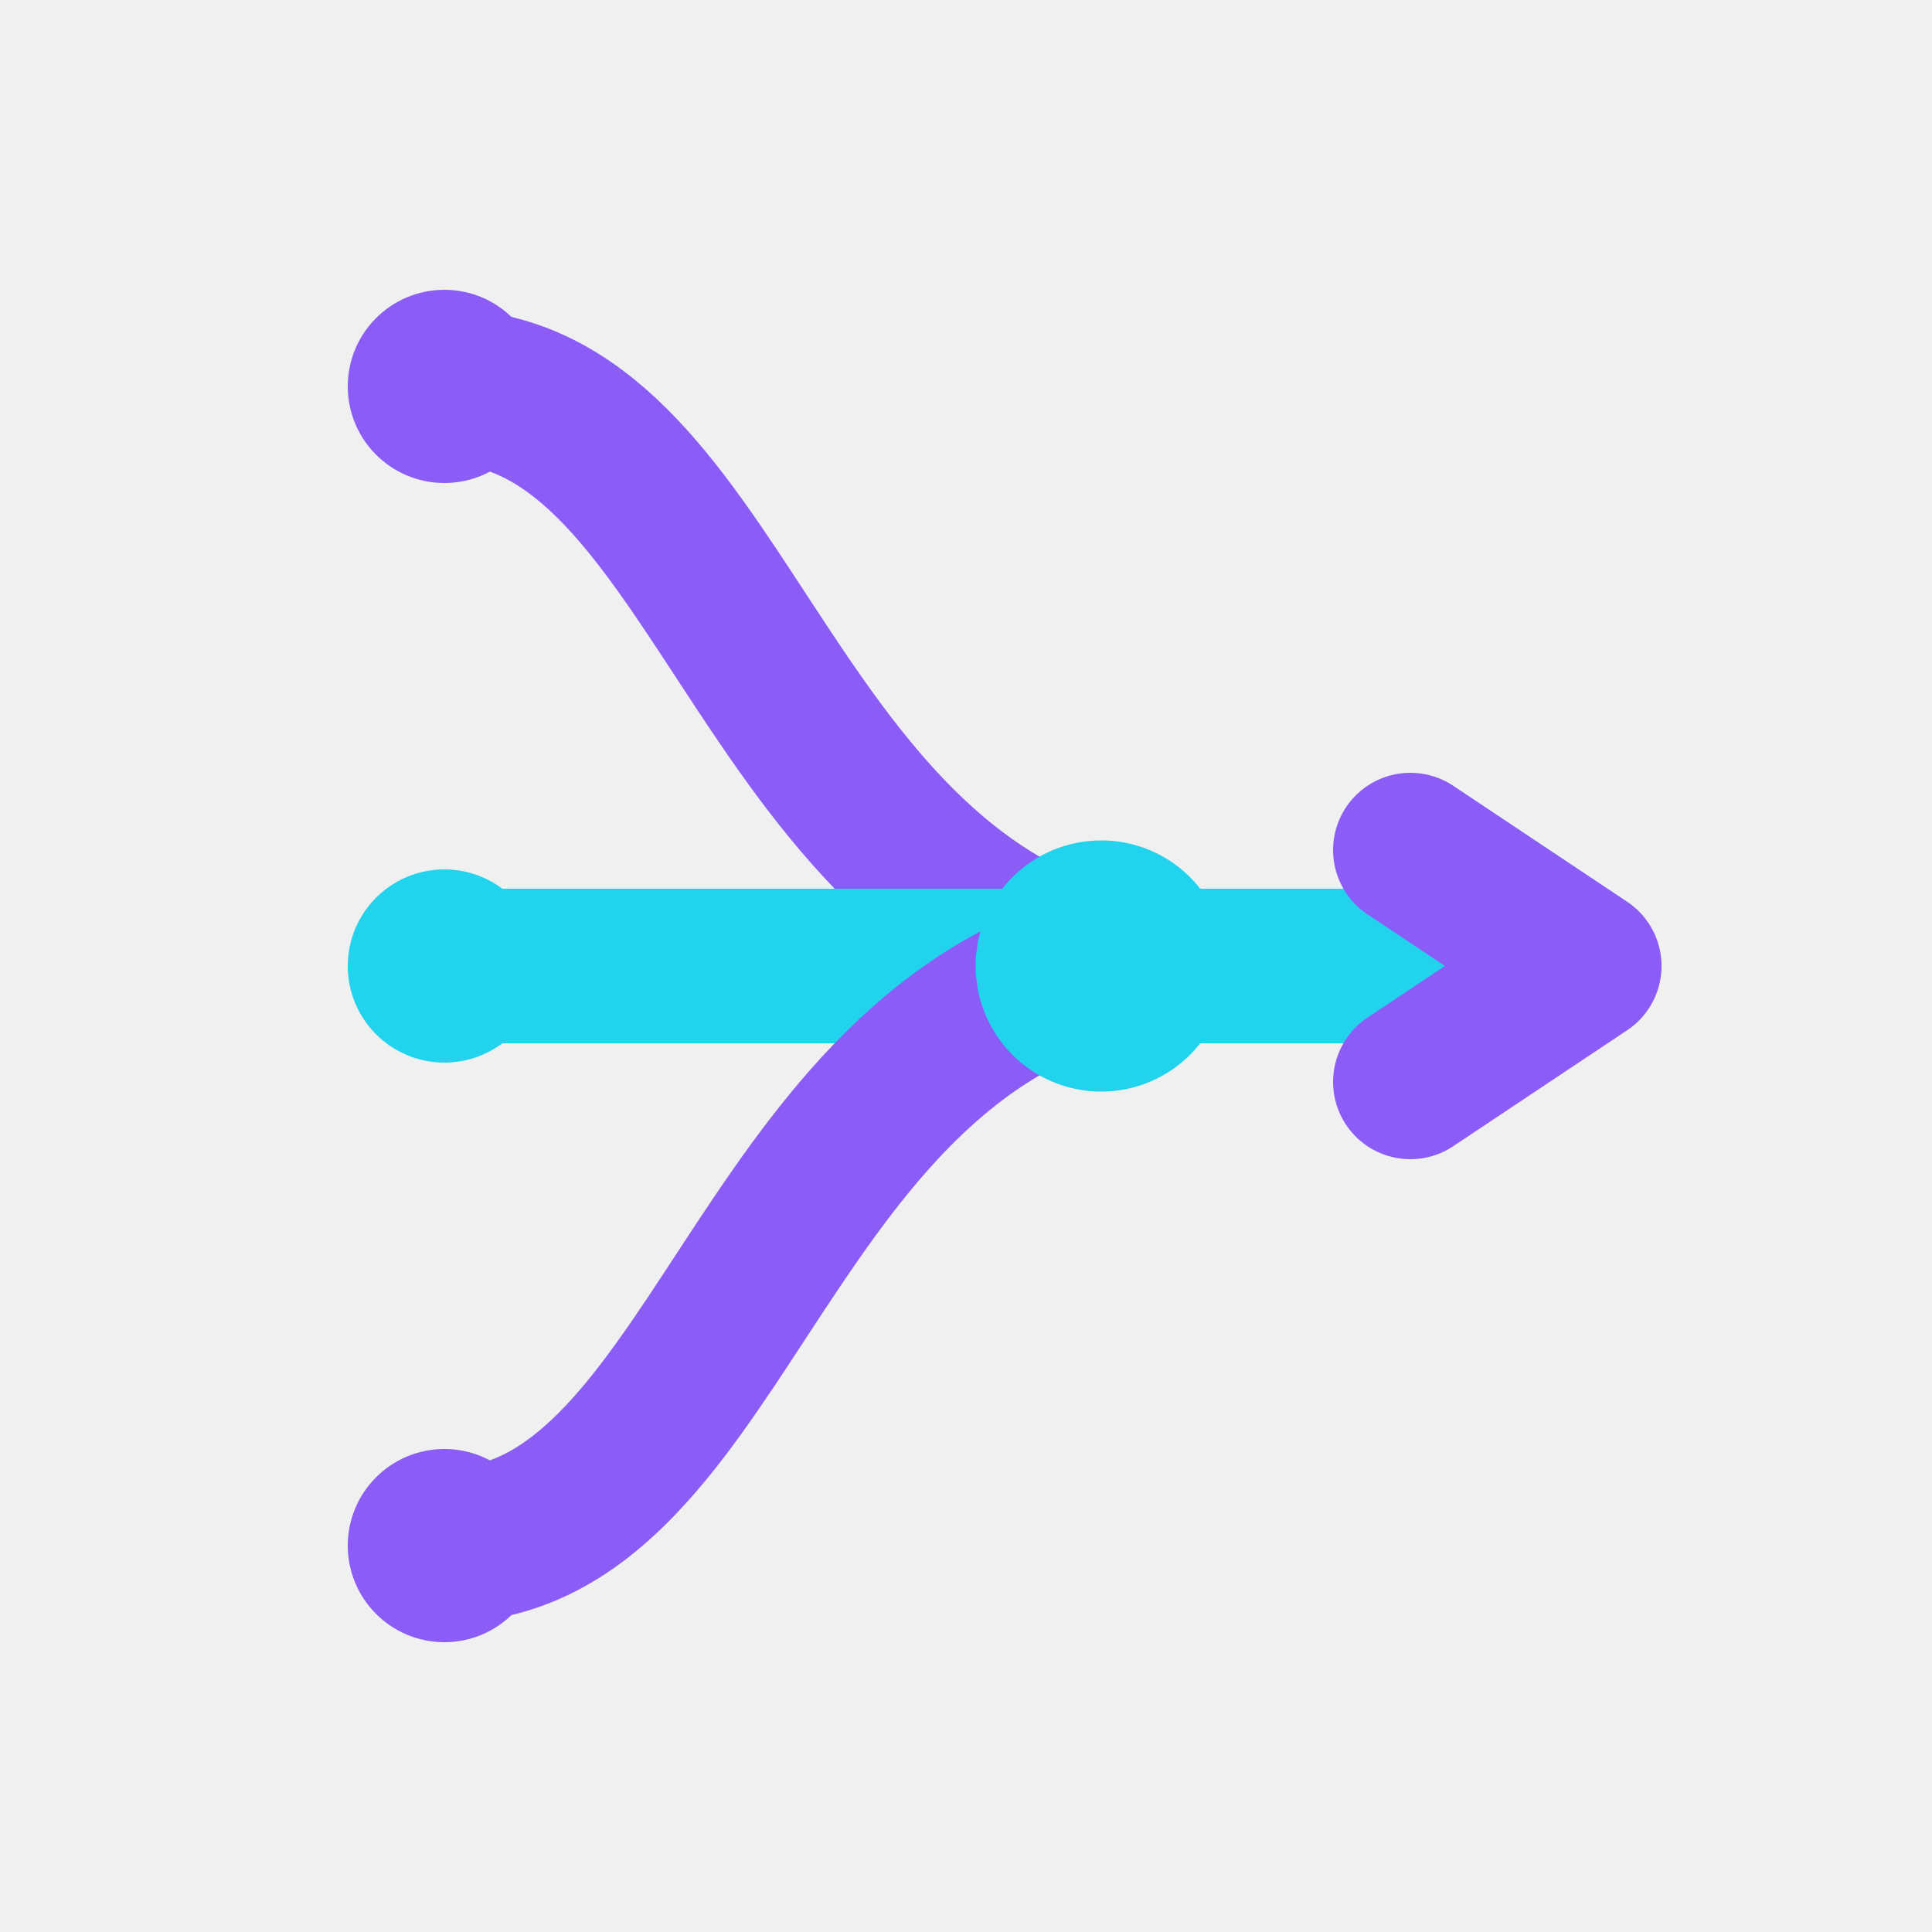
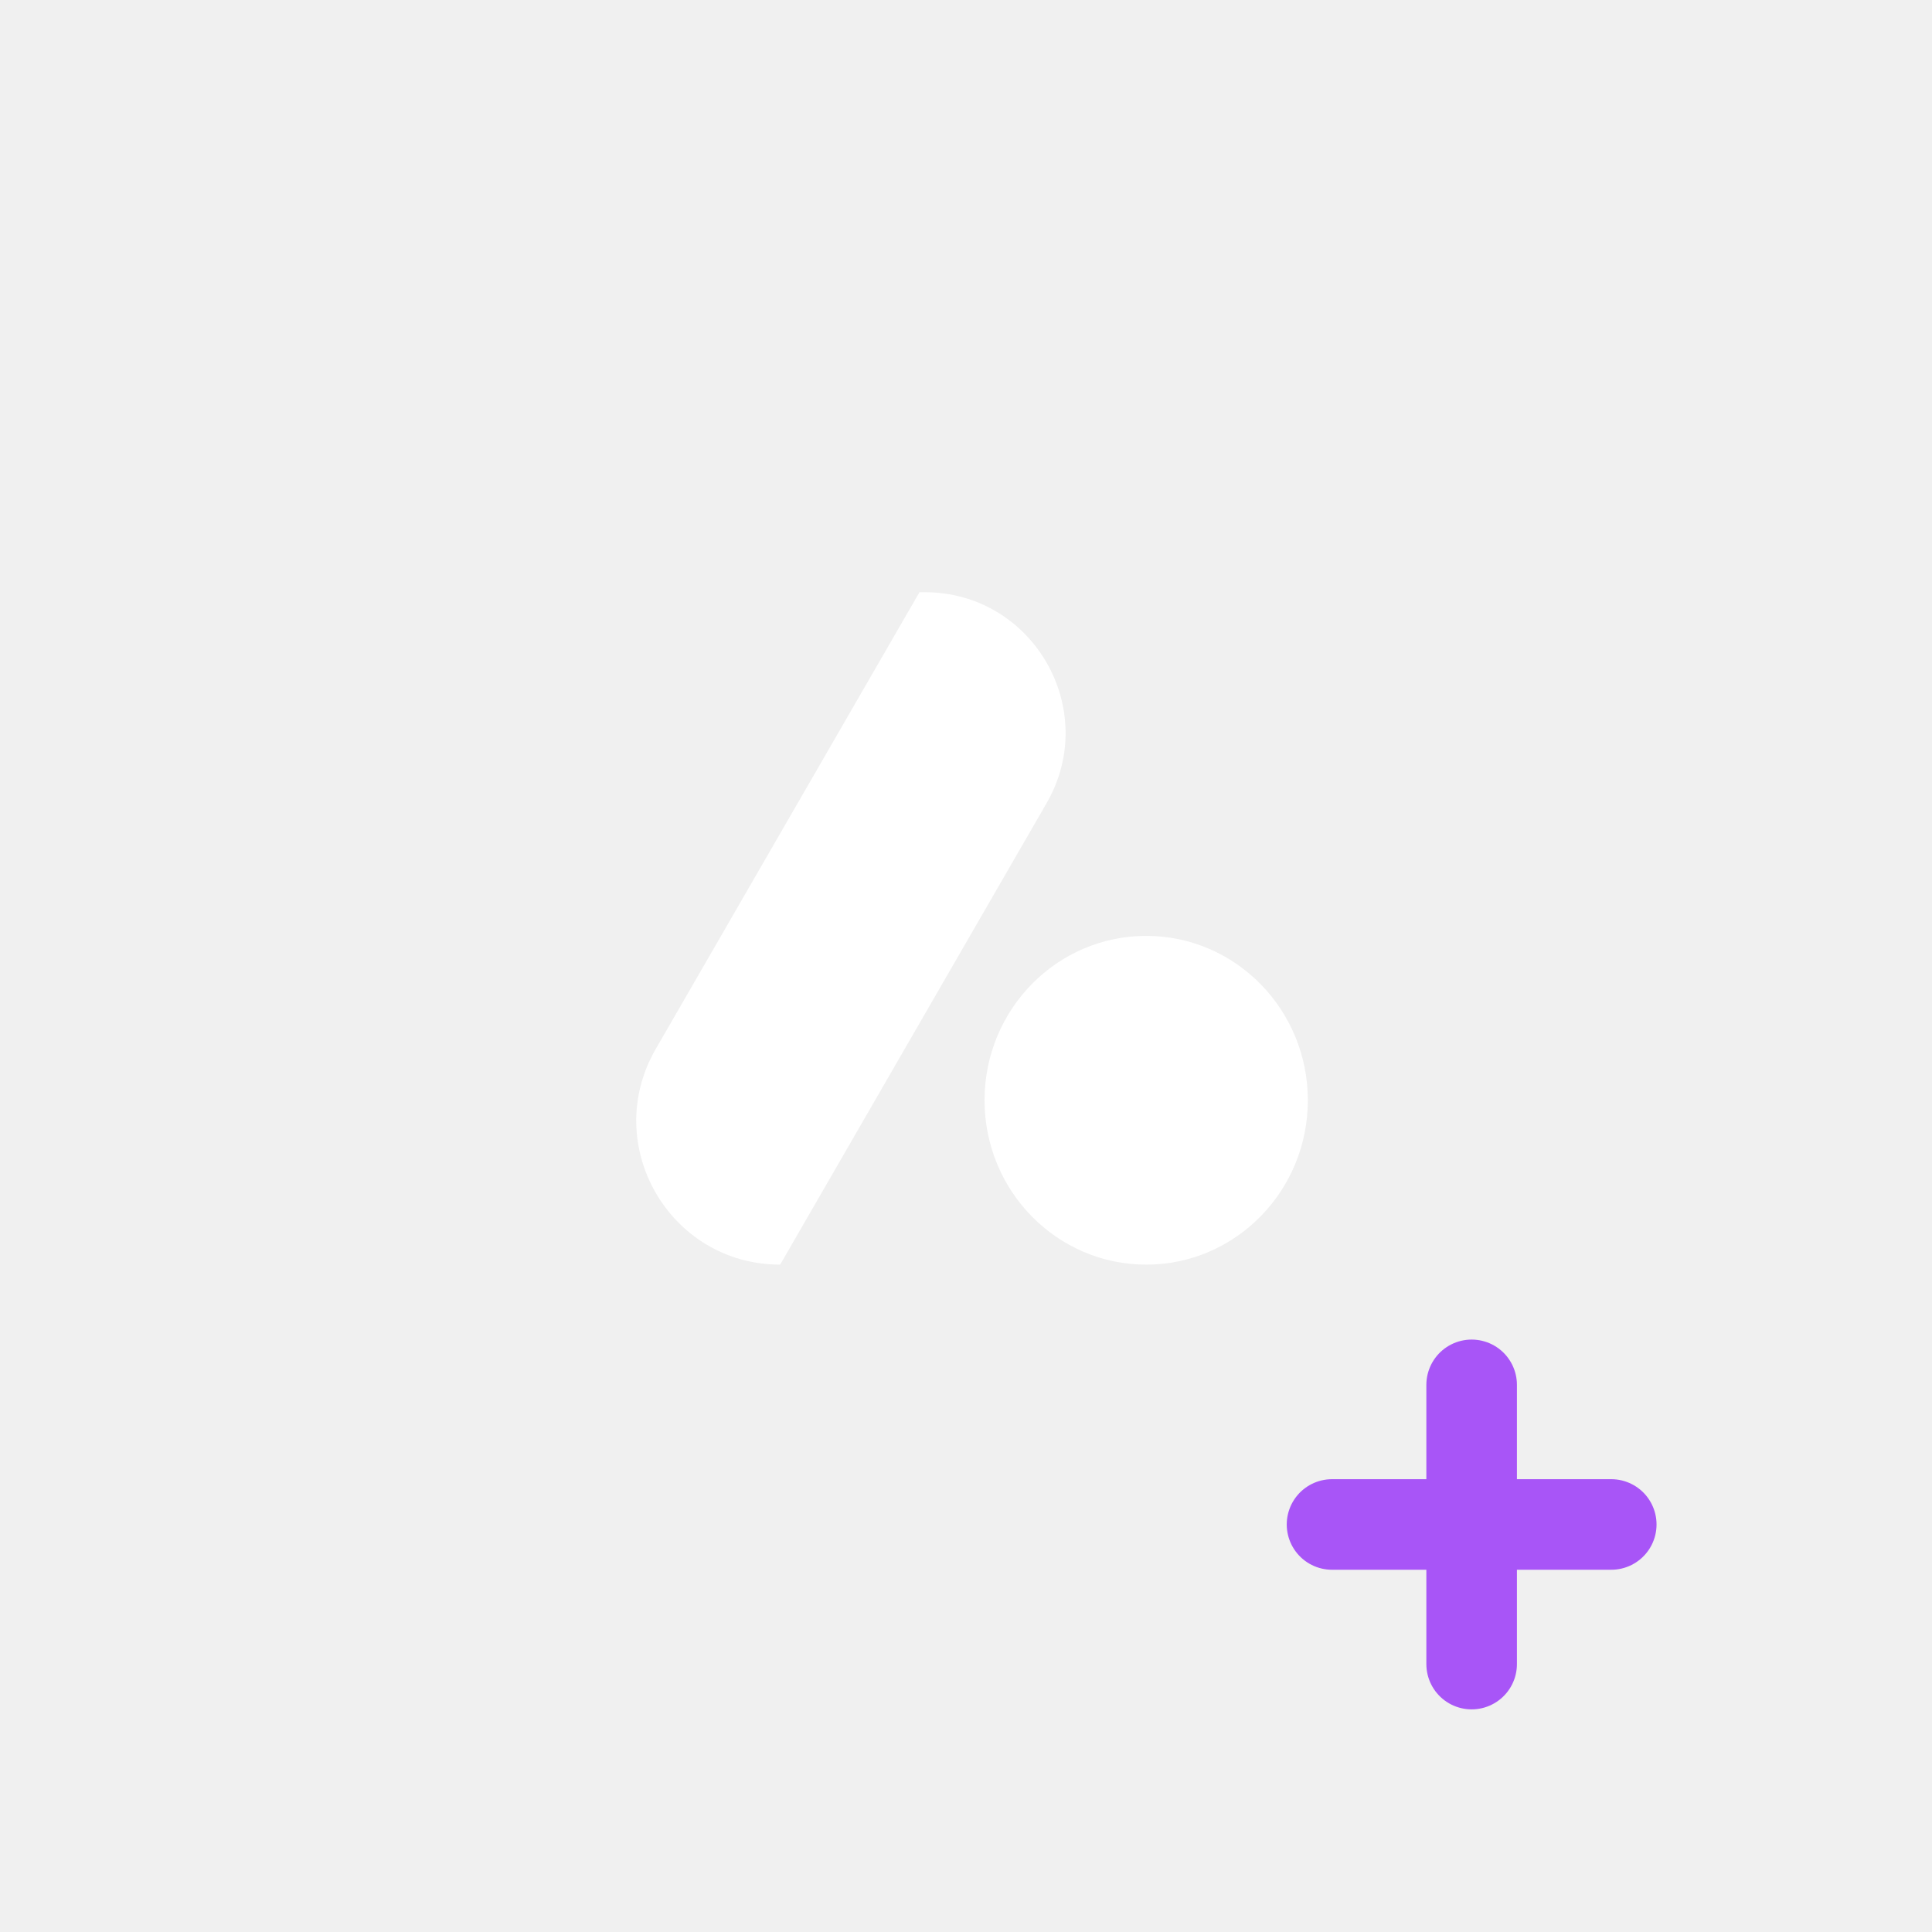
- <svg xmlns="http://www.w3.org/2000/svg" viewBox="0 0 100 100" role="img" aria-labelledby="title desc">
-   <g fill="none" stroke-linecap="round" stroke-linejoin="round" stroke-width="8">
-     <path d="M23 20c14 0 16 25 34 30" stroke="#8b5cf6" />
-     <path d="M23 50h34" stroke="#22d3ee" />
-     <path d="M23 80c14 0 16-25 34-30" stroke="#8b5cf6" />
-     <path d="M57 50h18" stroke="#22d3ee" />
-     <path d="m73 44 9 6-9 6" stroke="#8b5cf6" />
+ <svg xmlns="http://www.w3.org/2000/svg" viewBox="0 0 512 512" role="img" aria-labelledby="title desc">
+   <g transform="translate(20 8) scale(.44)" fill="#fff">
+     <ellipse cx="644.89" cy="644.5" rx="97.36" ry="99" />
+     <path d="M508.34,338.5h3.14c65.24,0,106.01,70.62,73.39,127.12l-160.44,277.88h0c-66.63,0-108.27-72.13-74.96-129.83l158.87-275.17Z" />
  </g>
-   <circle cx="23" cy="20" r="5" fill="#8b5cf6" />
-   <circle cx="23" cy="50" r="5" fill="#22d3ee" />
-   <circle cx="23" cy="80" r="5" fill="#8b5cf6" />
-   <circle cx="57" cy="50" r="6.5" fill="#22d3ee" />
+   <path d="M390 367v74m-37-37h74" fill="none" stroke="#a855f7" stroke-linecap="round" stroke-width="24" />
</svg>
